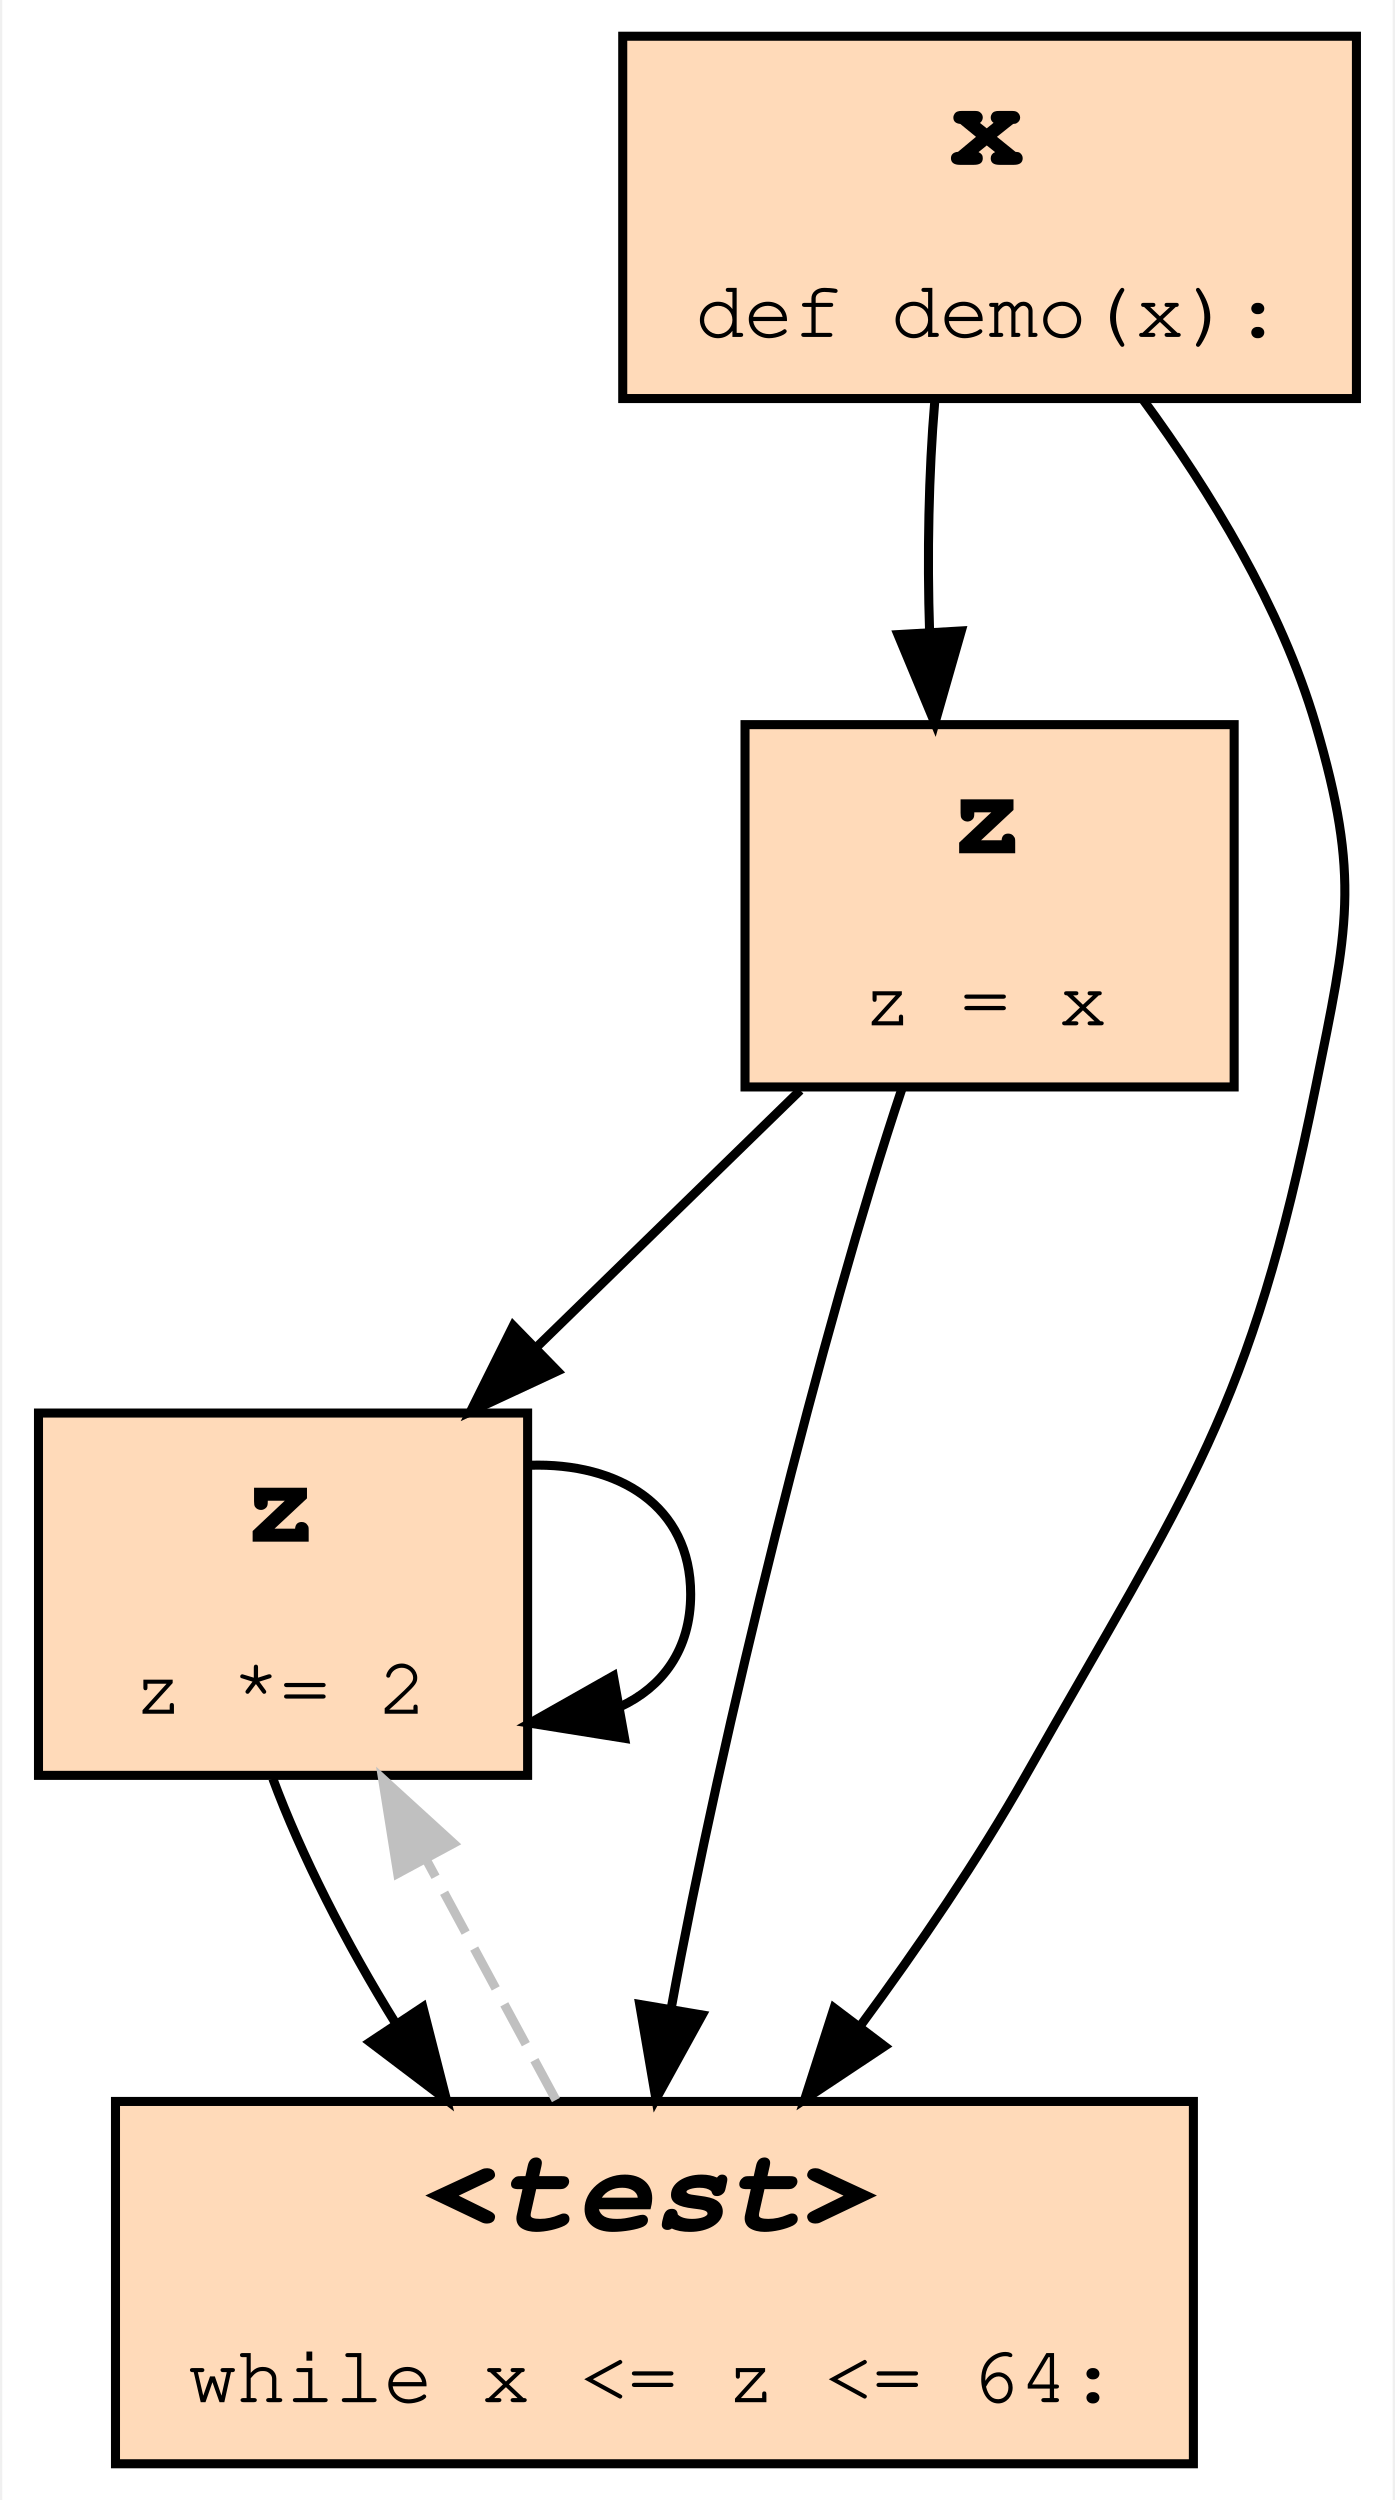
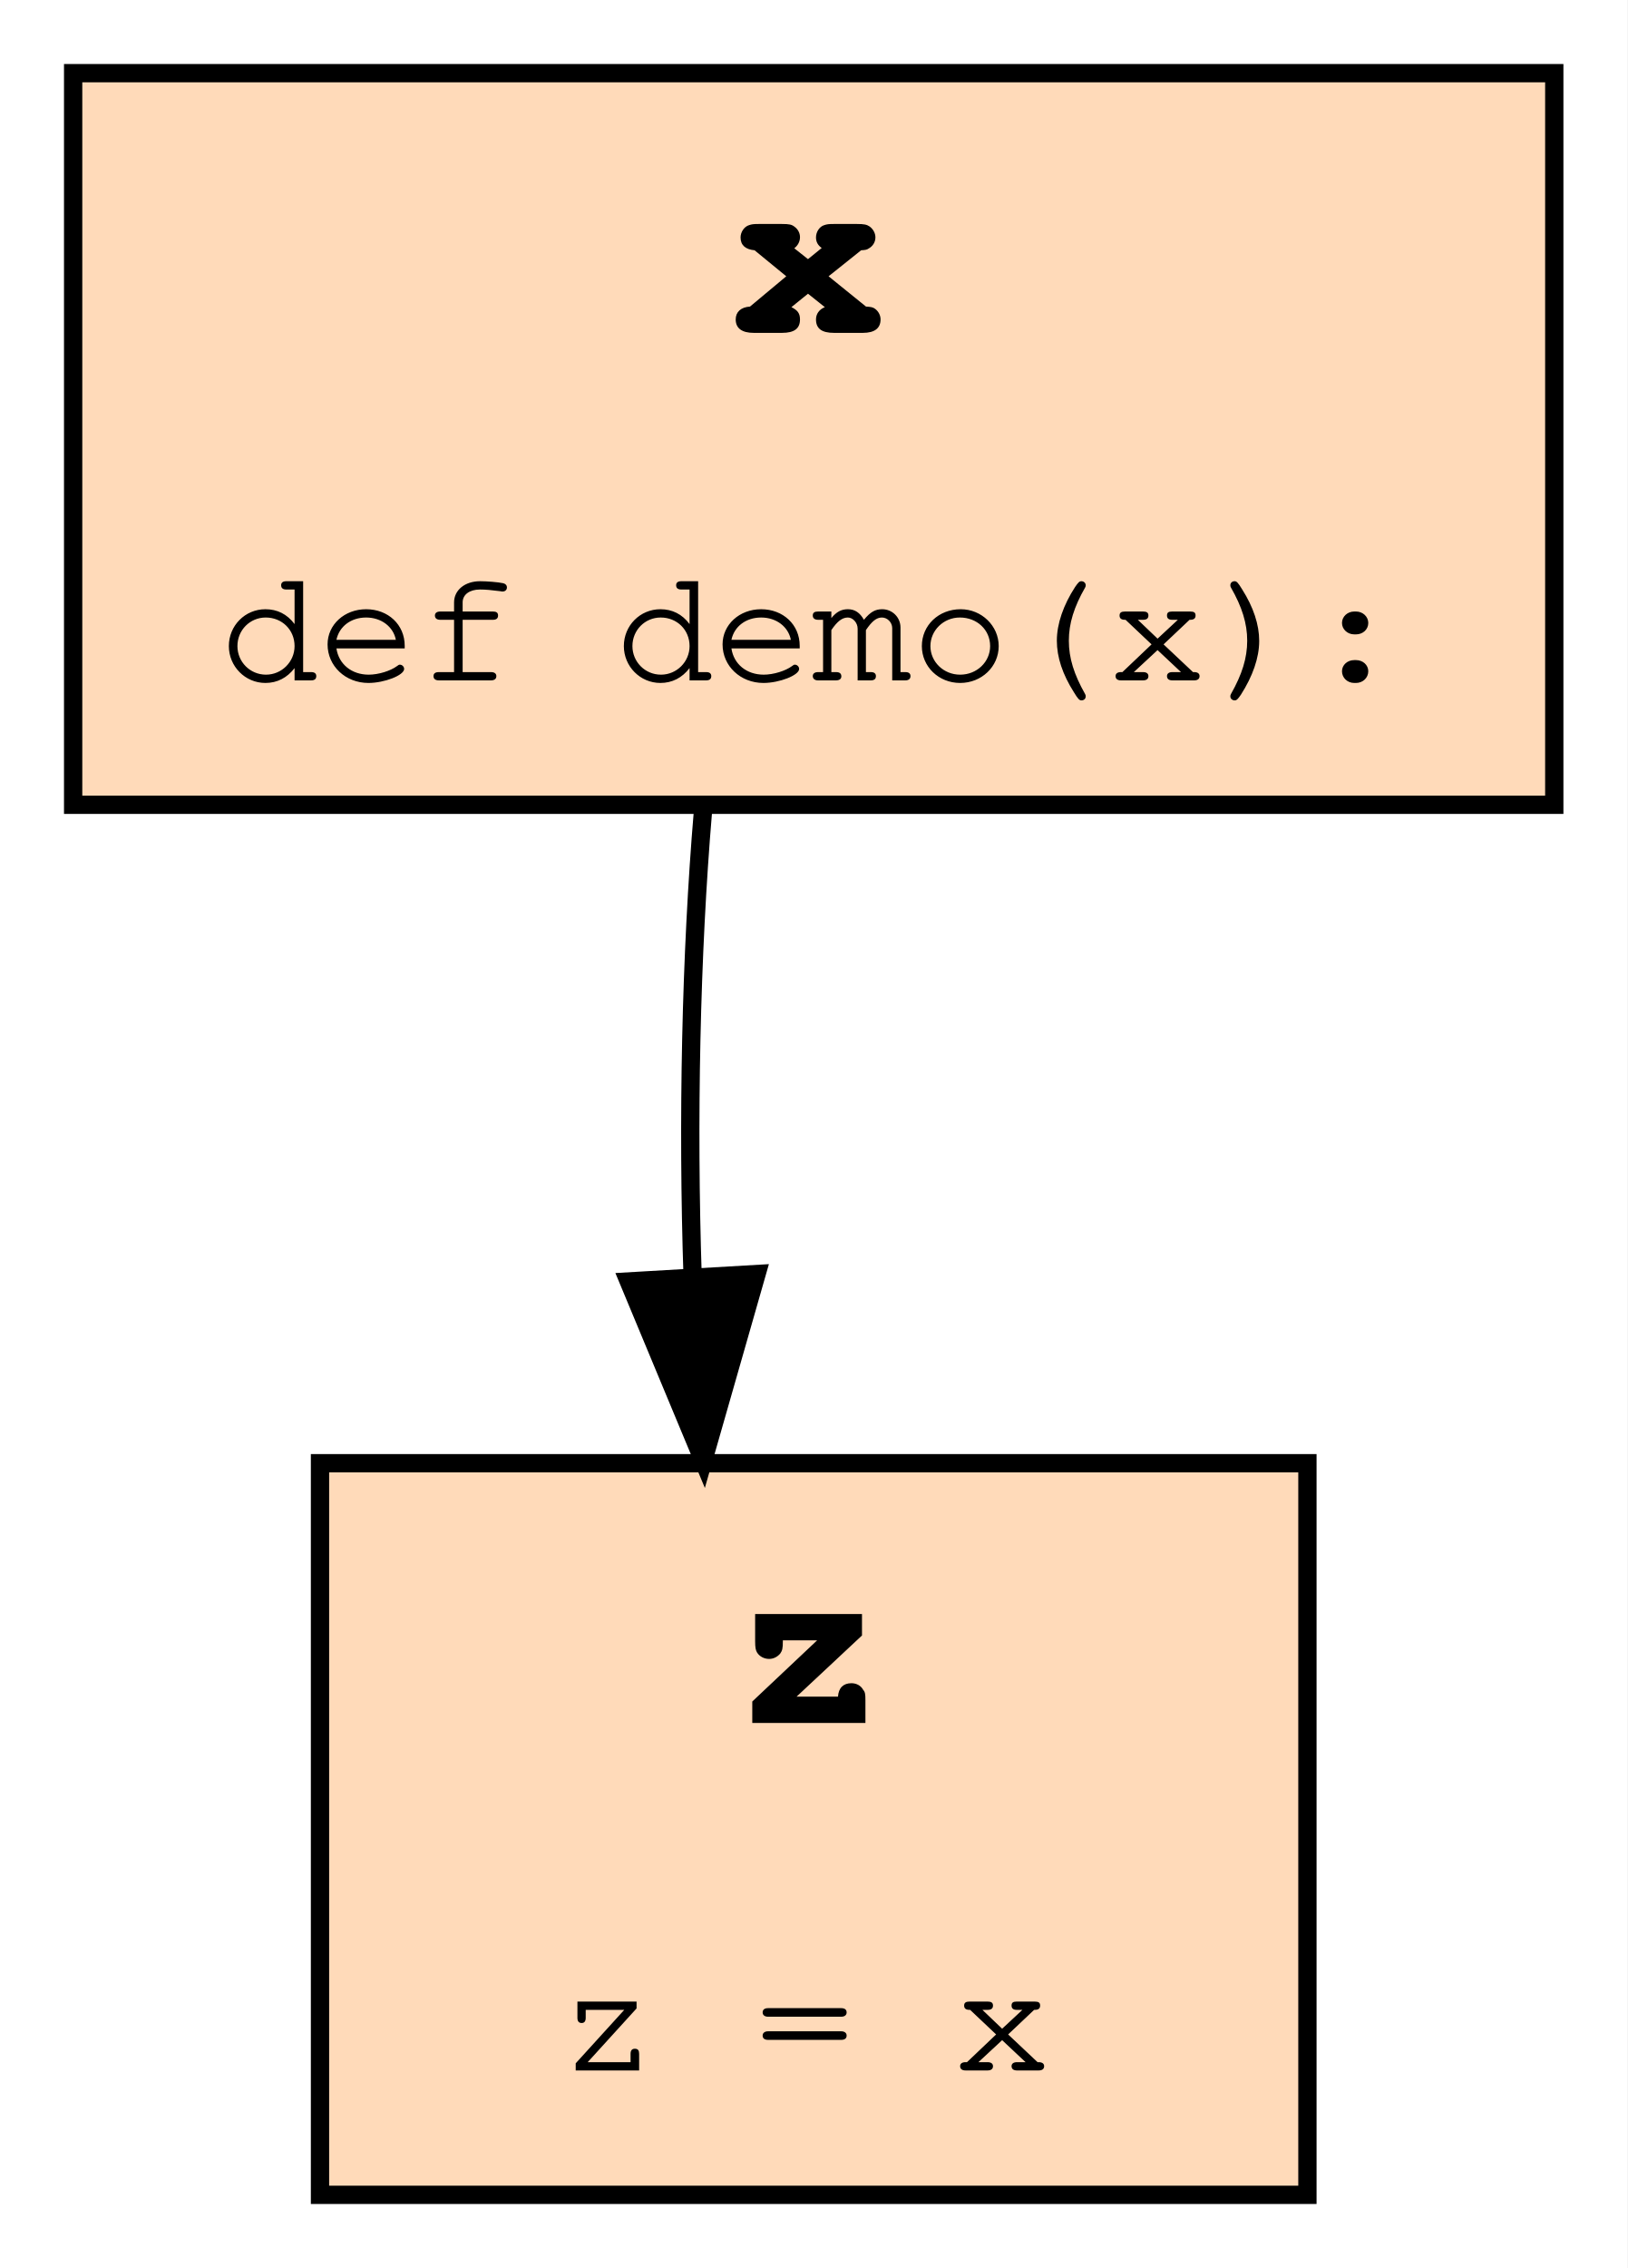
- <svg xmlns="http://www.w3.org/2000/svg" xmlns:xlink="http://www.w3.org/1999/xlink" width="154pt" height="276pt" viewBox="0.00 0.00 153.50 276.00">
-   <g id="graph0" class="graph" transform="scale(1 1) rotate(0) translate(4 272)">
-     <polygon fill="#ffffff" stroke="transparent" points="-4,4 -4,-272 149.5,-272 149.5,4 -4,4" />
+ <svg xmlns="http://www.w3.org/2000/svg" xmlns:xlink="http://www.w3.org/1999/xlink" width="89pt" height="124pt" viewBox="0.00 0.00 89.00 124.00">
+   <g id="graph0" class="graph" transform="scale(1 1) rotate(0) translate(4 120)">
+     <polygon fill="#ffffff" stroke="transparent" points="-4,4 -4,-120 85,-120 85,4 -4,4" />
    <g id="node1" class="node">
      <g id="a_node1">
-         <a xlink:title="demo:4">
-           <polygon fill="#ffdab9" stroke="#000000" points="54,-116 0,-116 0,-76 54,-76 54,-116" />
-           <text text-anchor="start" x="22.5" y="-101.8" font-family="Fira Mono, Courier, monospace" font-weight="bold" font-size="14.00" fill="#000000">z</text>
-           <text text-anchor="start" x="10.5" y="-82.8" font-family="Fira Mono, Courier, monospace" font-size="9.00" fill="#000000">z *= 2</text>
+         <a xlink:title="demo:2">
+           <polygon fill="#ffdab9" stroke="#000000" points="67.5,-40 13.5,-40 13.5,0 67.5,0 67.5,-40" />
+           <text text-anchor="start" x="36" y="-25.8" font-family="Fira Mono, Courier, monospace" font-weight="bold" font-size="14.00" fill="#000000">z</text>
+           <text text-anchor="start" x="26.5" y="-6.8" font-family="Fira Mono, Courier, monospace" font-size="9.00" fill="#000000">z = x</text>
+         </a>
+       </g>
+     </g>
+     <g id="node2" class="node">
+       <g id="a_node2">
+         <a xlink:title="demo:1">
+           <polygon fill="#ffdab9" stroke="#000000" points="81,-116 0,-116 0,-76 81,-76 81,-116" />
+           <text text-anchor="start" x="36" y="-101.8" font-family="Fira Mono, Courier, monospace" font-weight="bold" font-size="14.00" fill="#000000">x</text>
+           <text text-anchor="start" x="8" y="-82.8" font-family="Fira Mono, Courier, monospace" font-size="9.00" fill="#000000">def demo(x):</text>
        </a>
      </g>
    </g>
    <g id="edge1" class="edge">
-       <path fill="none" stroke="#000000" d="M54.241,-110.236C64.024,-110.542 72,-105.797 72,-96 72,-89.877 68.884,-85.727 64.159,-83.551" />
-       <polygon fill="#000000" stroke="#000000" points="64.703,-80.092 54.241,-81.764 63.462,-86.981 64.703,-80.092" />
-     </g>
-     <g id="node3" class="node">
-       <g id="a_node3">
-         <a xlink:title="demo:3">
-           <polygon fill="#ffdab9" stroke="#000000" points="127.5,-40 8.5,-40 8.5,0 127.5,0 127.5,-40" />
-           <text text-anchor="start" x="42.5" y="-25.8" font-family="Fira Mono, Courier, monospace" font-weight="bold" font-style="italic" font-size="14.00" fill="#000000">&lt;test&gt;</text>
-           <text text-anchor="start" x="16.5" y="-6.8" font-family="Fira Mono, Courier, monospace" font-size="9.00" fill="#000000">while x &lt;= z &lt;= 64:</text>
-         </a>
-       </g>
-     </g>
-     <g id="edge4" class="edge">
-       <path fill="none" stroke="#000000" d="M25.872,-75.633C28.958,-67.303 33.901,-57.521 39.507,-48.501" />
-       <polygon fill="#000000" stroke="#000000" points="42.429,-50.426 45.045,-40.159 36.598,-46.554 42.429,-50.426" />
-     </g>
-     <g id="node2" class="node">
-       <g id="a_node2">
-         <a xlink:title="demo:2">
-           <polygon fill="#ffdab9" stroke="#000000" points="132,-192 78,-192 78,-152 132,-152 132,-192" />
-           <text text-anchor="start" x="100.5" y="-177.8" font-family="Fira Mono, Courier, monospace" font-weight="bold" font-size="14.00" fill="#000000">z</text>
-           <text text-anchor="start" x="91" y="-158.8" font-family="Fira Mono, Courier, monospace" font-size="9.00" fill="#000000">z = x</text>
-         </a>
-       </g>
-     </g>
-     <g id="edge2" class="edge">
-       <path fill="none" stroke="#000000" d="M84.097,-151.633C75.196,-142.96 64.677,-132.711 55.11,-123.389" />
-       <polygon fill="#000000" stroke="#000000" points="57.295,-120.631 47.69,-116.159 52.41,-125.645 57.295,-120.631" />
-     </g>
-     <g id="edge6" class="edge">
-       <path fill="none" stroke="#000000" d="M95.327,-151.816C86.625,-125.81 75.312,-80.371 69.843,-50.233" />
-       <polygon fill="#000000" stroke="#000000" points="73.277,-49.548 68.166,-40.268 66.374,-50.71 73.277,-49.548" />
-     </g>
-     <g id="edge3" class="edge">
-       <path fill="none" stroke="#c0c0c0" stroke-dasharray="5,2" d="M57.125,-40.159C52.736,-48.294 47.587,-57.839 42.799,-66.714" />
-       <polygon fill="#c0c0c0" stroke="#c0c0c0" points="39.655,-65.171 37.987,-75.633 45.816,-68.494 39.655,-65.171" />
-     </g>
-     <g id="node4" class="node">
-       <g id="a_node4">
-         <a xlink:title="demo:1">
-           <polygon fill="#ffdab9" stroke="#000000" points="145.5,-268 64.5,-268 64.5,-228 145.5,-228 145.5,-268" />
-           <text text-anchor="start" x="100.5" y="-253.8" font-family="Fira Mono, Courier, monospace" font-weight="bold" font-size="14.00" fill="#000000">x</text>
-           <text text-anchor="start" x="72.5" y="-234.8" font-family="Fira Mono, Courier, monospace" font-size="9.00" fill="#000000">def demo(x):</text>
-         </a>
-       </g>
-     </g>
-     <g id="edge7" class="edge">
-       <path fill="none" stroke="#000000" d="M98.943,-227.633C98.282,-219.819 98.094,-210.725 98.379,-202.183" />
-       <polygon fill="#000000" stroke="#000000" points="101.875,-202.345 98.96,-192.159 94.887,-201.94 101.875,-202.345" />
-     </g>
-     <g id="edge5" class="edge">
-       <path fill="none" stroke="#000000" d="M121.944,-227.875C129.342,-217.787 137.189,-204.975 141,-192 146.01,-174.943 144.519,-169.426 141,-152 133.745,-116.075 127.059,-107.892 109,-76 103.701,-66.642 97.113,-57.003 90.78,-48.415" />
-       <polygon fill="#000000" stroke="#000000" points="93.412,-46.093 84.588,-40.228 87.829,-50.315 93.412,-46.093" />
+       <path fill="none" stroke="#000000" d="M34.443,-75.633C33.782,-67.819 33.594,-58.725 33.879,-50.183" />
+       <polygon fill="#000000" stroke="#000000" points="37.375,-50.345 34.46,-40.159 30.387,-49.94 37.375,-50.345" />
    </g>
  </g>
</svg>
